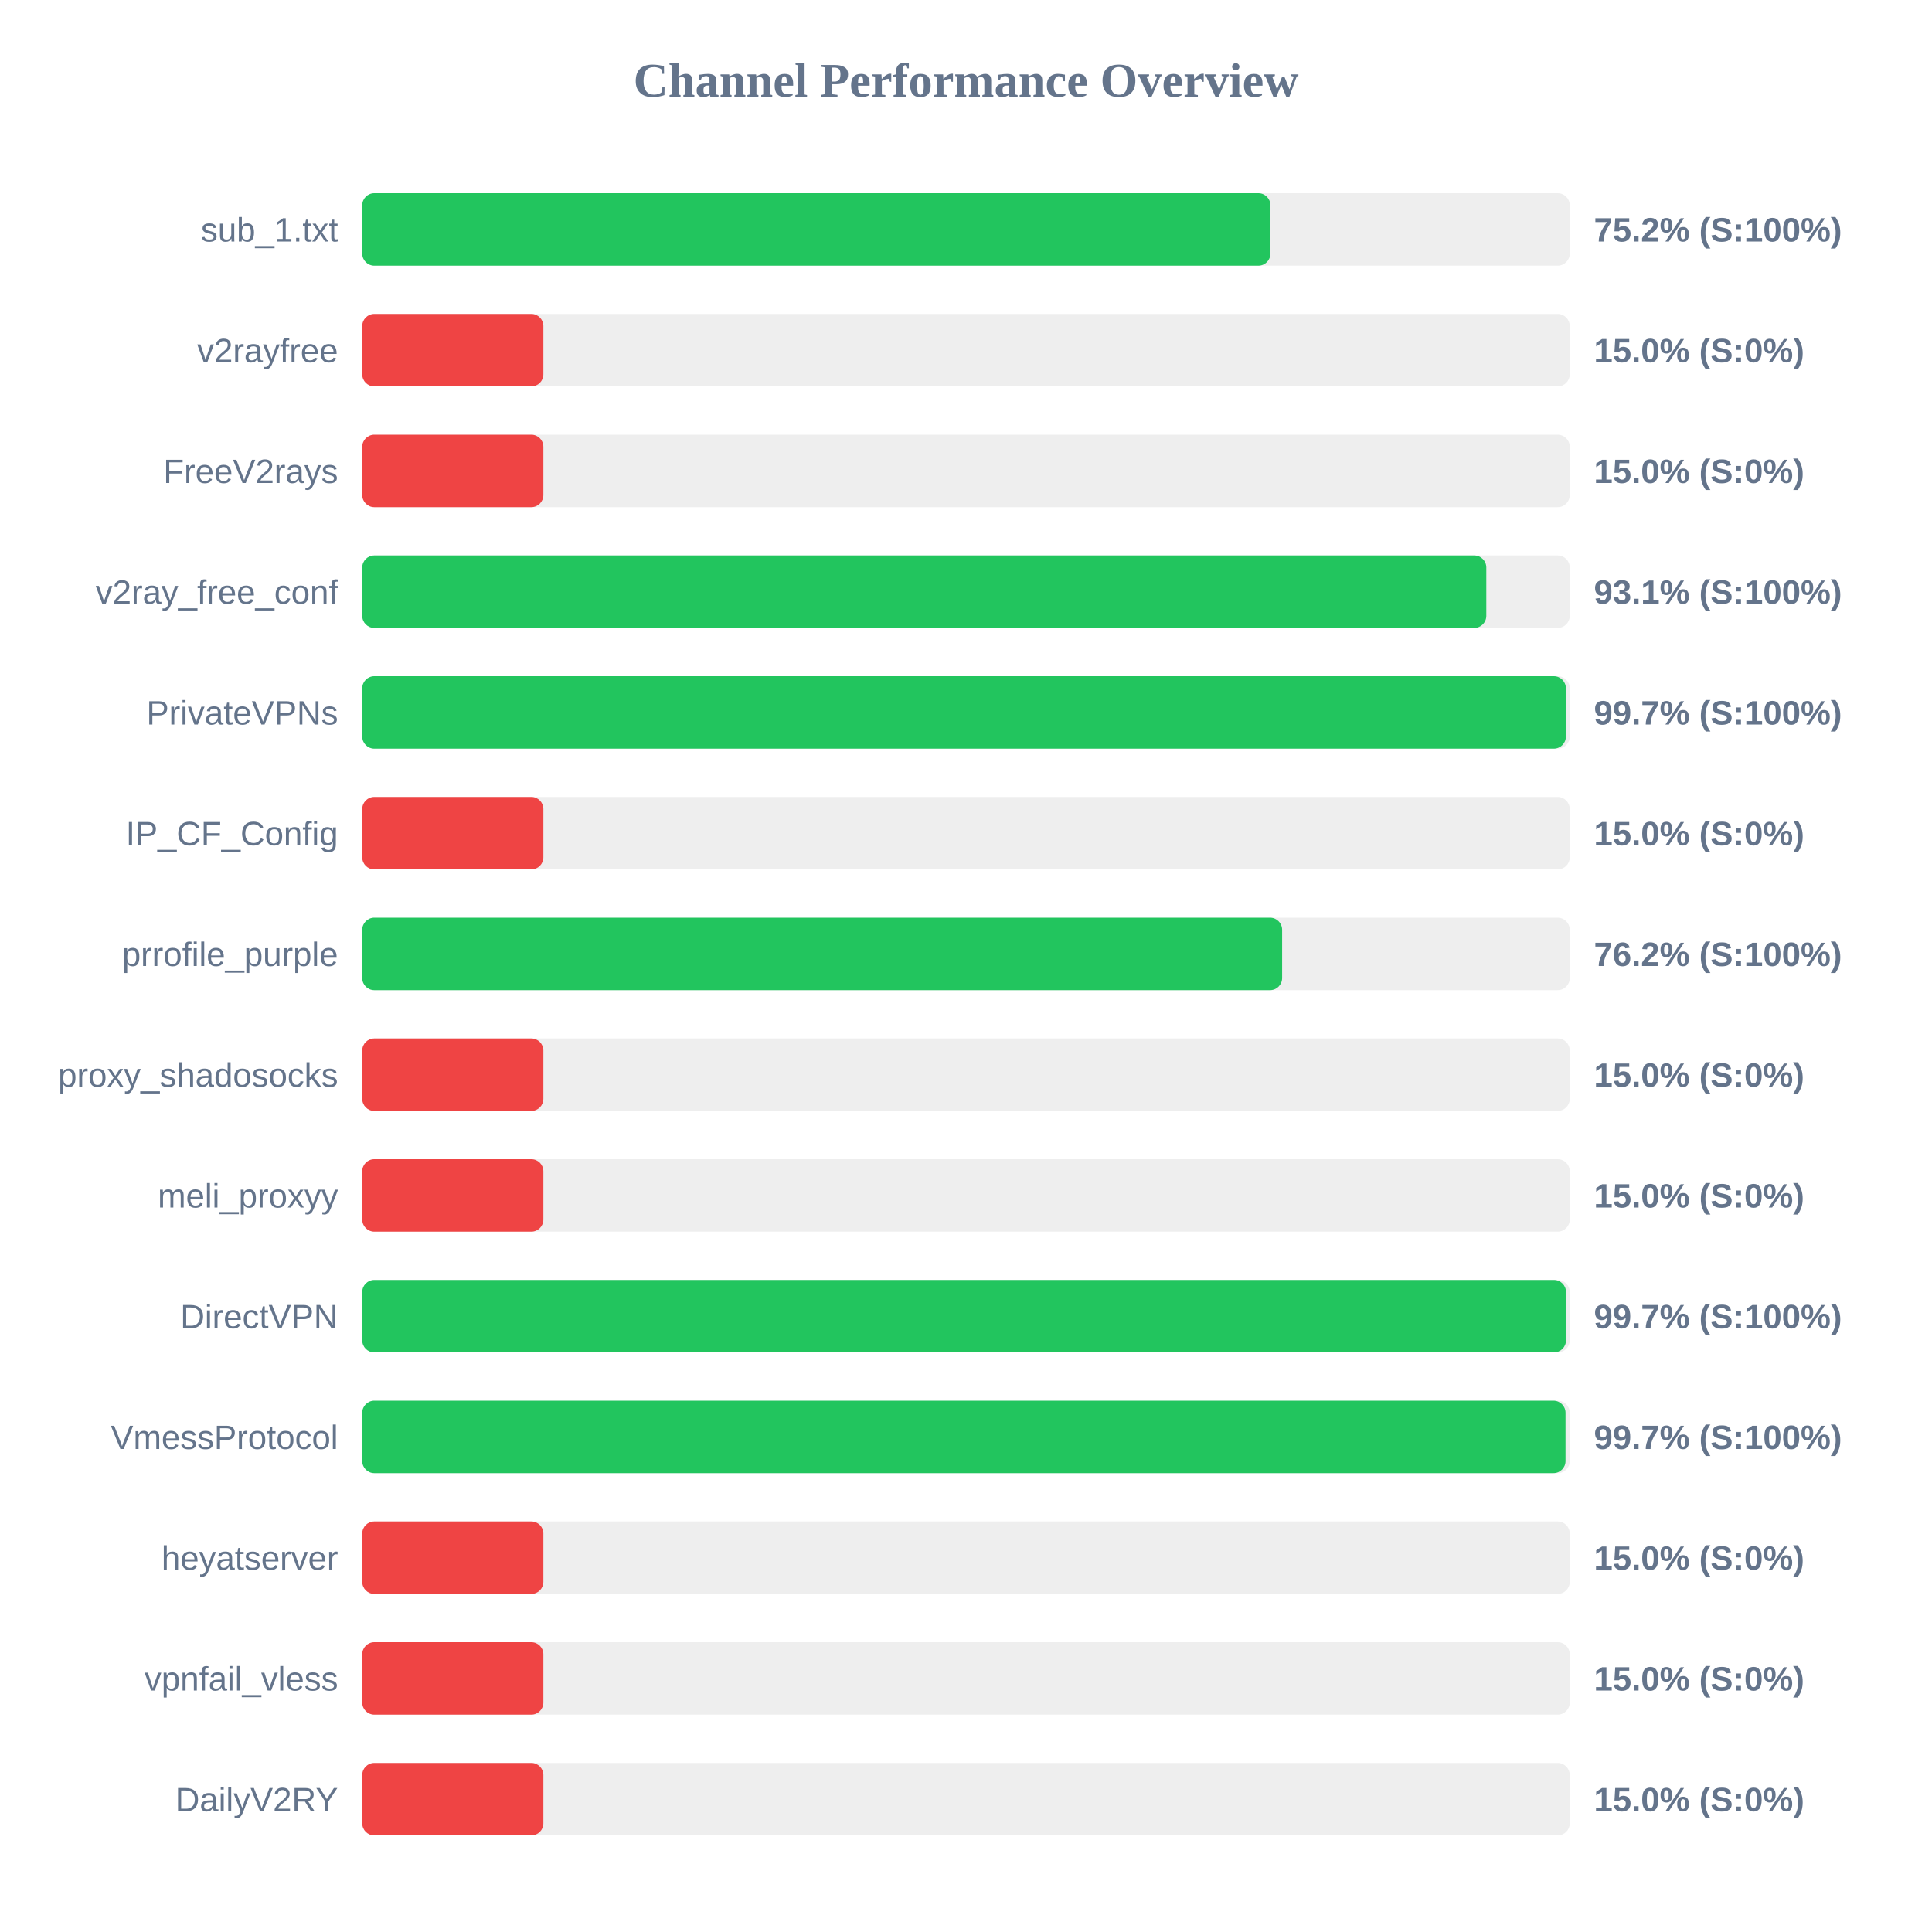
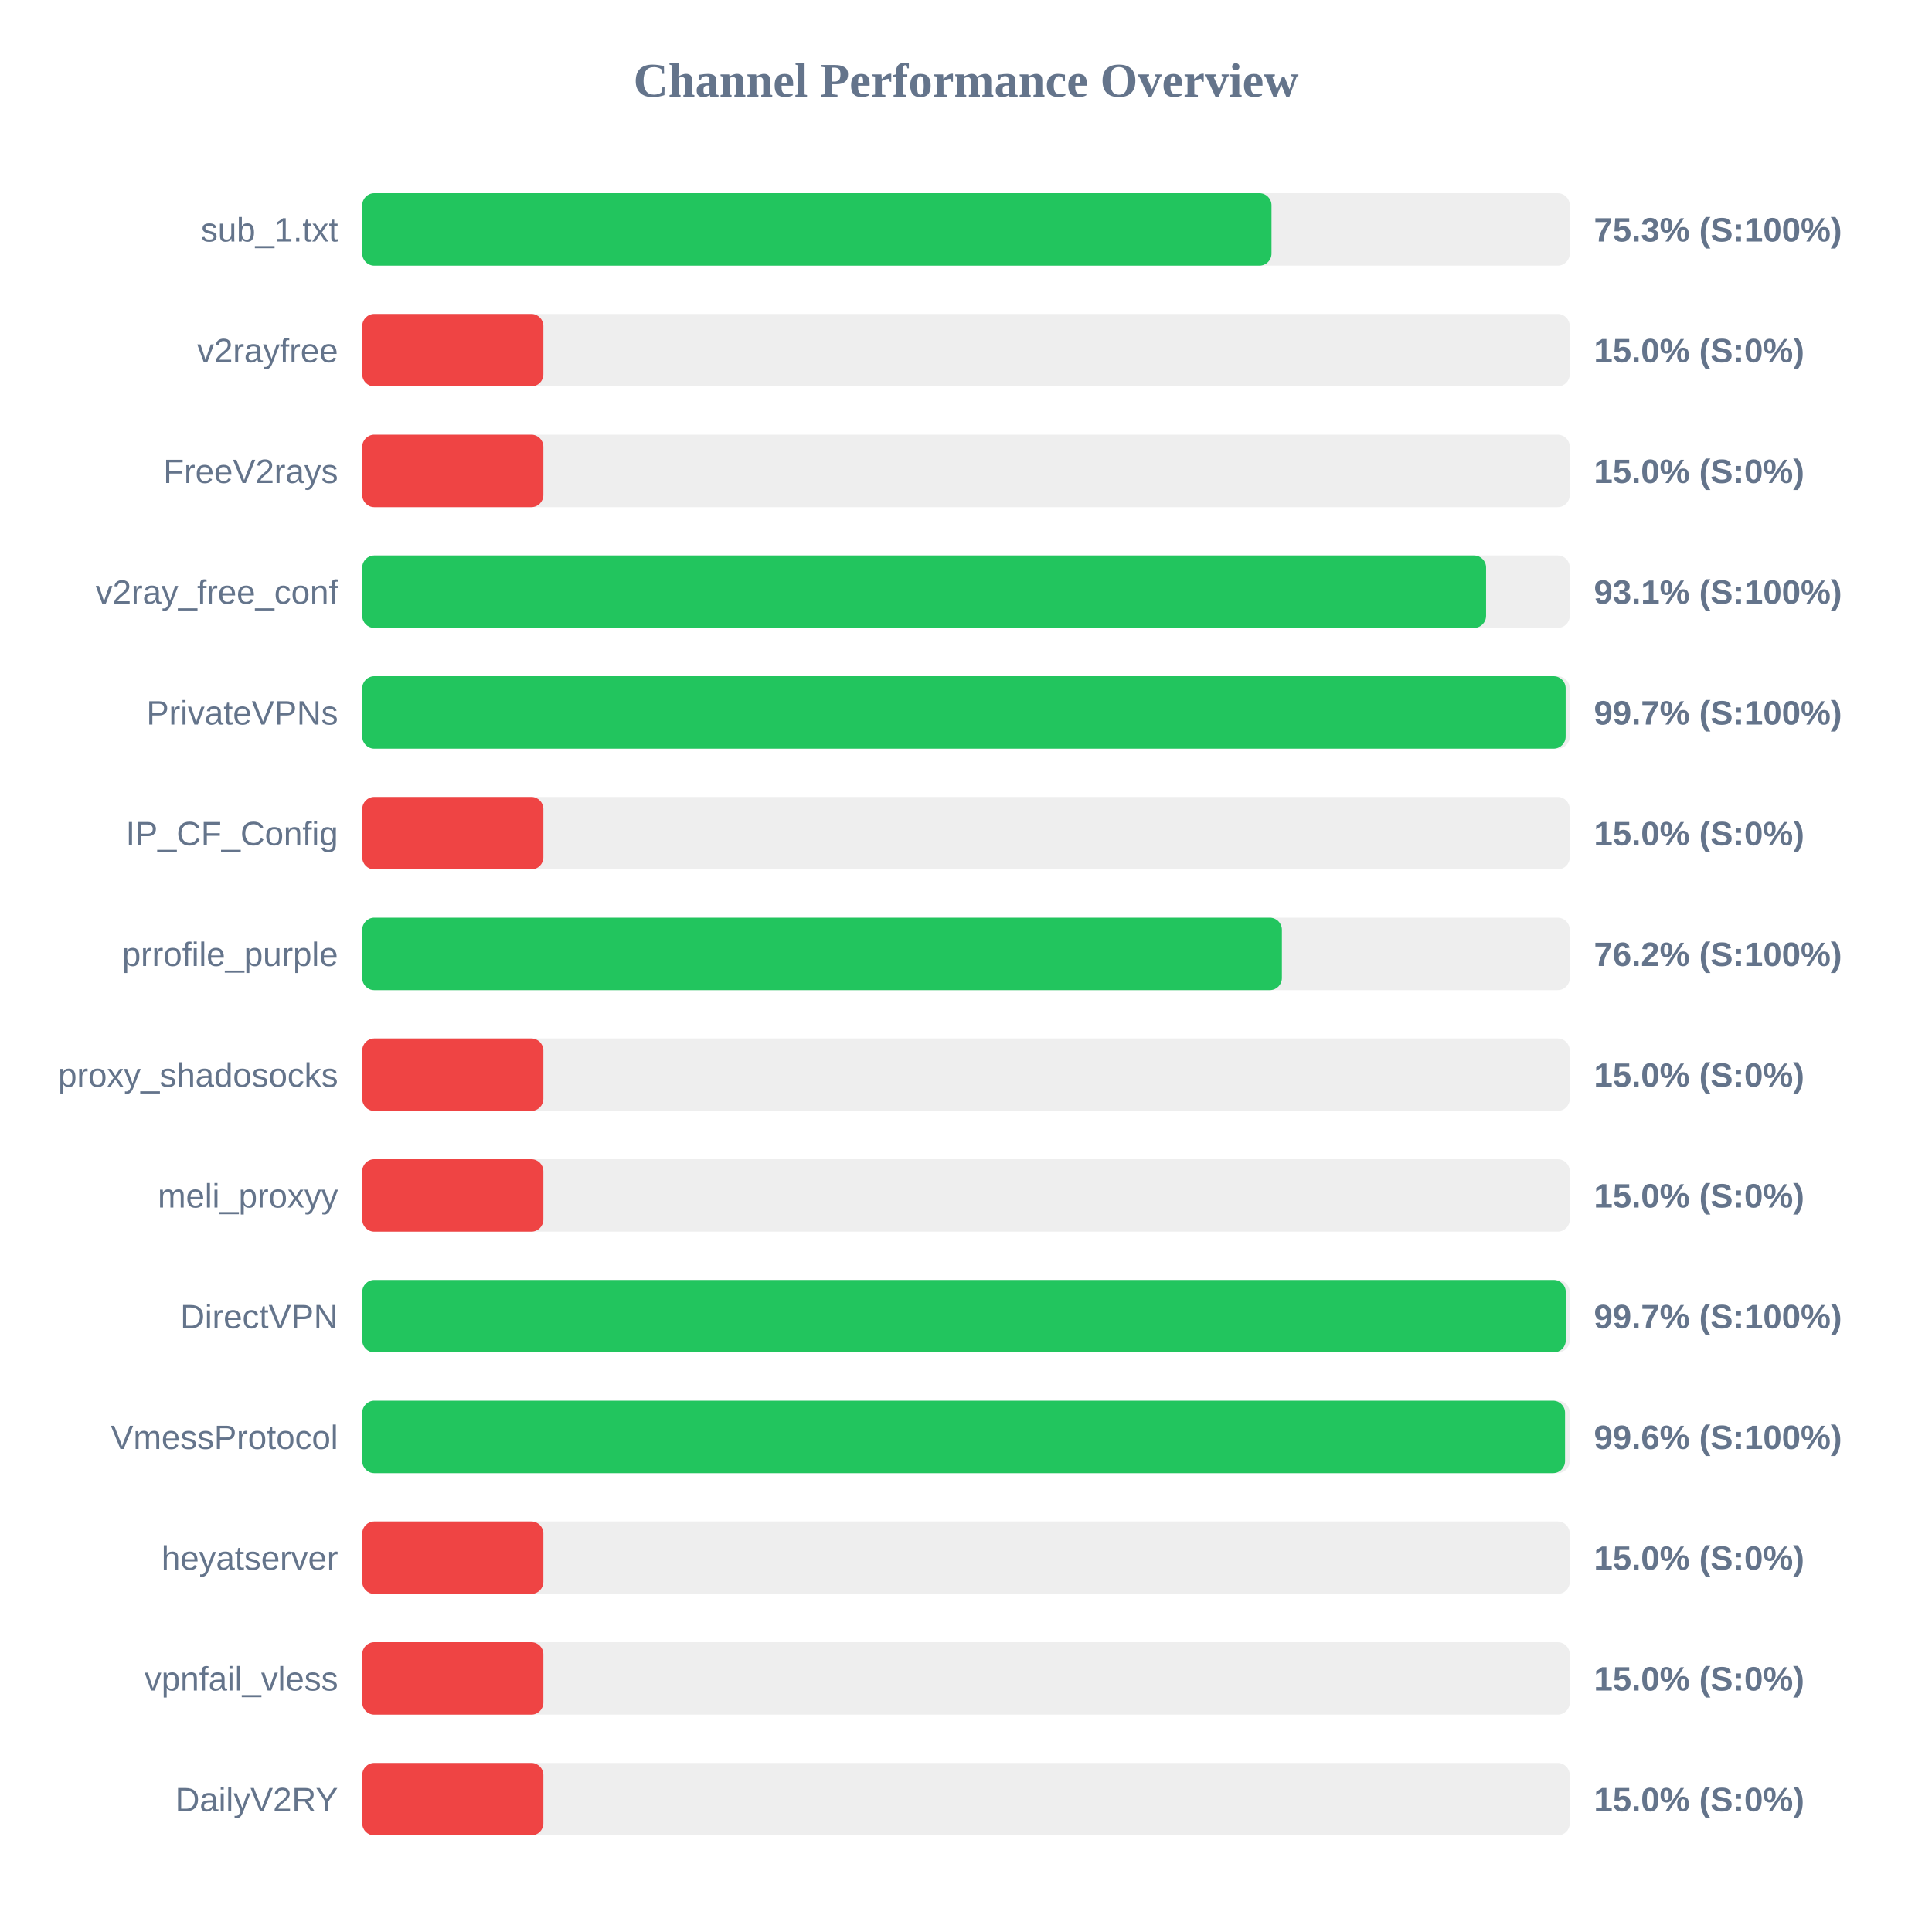
<svg xmlns="http://www.w3.org/2000/svg" width="800" height="800" version="1.1">
  <style>
        .row { font: 14px Arial; fill: #64748b; }
        .score { font: bold 14px Arial; fill: #64748b; }
    </style>
  <text x="400" y="40" text-anchor="middle" font-size="20px" font-weight="bold" fill="#64748b">Channel Performance Overview</text>
  <rect x="150" y="80" width="500" height="30" fill="#eee" rx="5" />
-   <rect x="150" y="80" width="376.05" height="30" fill="#22c55e" rx="5" />
+   <rect x="150" y="80" width="376.5" height="30" fill="#22c55e" rx="5" />
  <text x="140" y="100" text-anchor="end" class="row">sub_1.txt</text>
-   <text x="660" y="100" text-anchor="start" class="score">75.2% (S:100%)</text>
+   <text x="660" y="100" text-anchor="start" class="score">75.3% (S:100%)</text>
  <rect x="150" y="130" width="500" height="30" fill="#eee" rx="5" />
  <rect x="150" y="130" width="75.0" height="30" fill="#ef4444" rx="5" />
  <text x="140" y="150" text-anchor="end" class="row">v2rayfree</text>
  <text x="660" y="150" text-anchor="start" class="score">15.0% (S:0%)</text>
  <rect x="150" y="180" width="500" height="30" fill="#eee" rx="5" />
  <rect x="150" y="180" width="75.0" height="30" fill="#ef4444" rx="5" />
  <text x="140" y="200" text-anchor="end" class="row">FreeV2rays</text>
  <text x="660" y="200" text-anchor="start" class="score">15.0% (S:0%)</text>
  <rect x="150" y="230" width="500" height="30" fill="#eee" rx="5" />
-   <rect x="150" y="230" width="465.45" height="30" fill="#22c55e" rx="5" />
+   <rect x="150" y="230" width="465.35" height="30" fill="#22c55e" rx="5" />
  <text x="140" y="250" text-anchor="end" class="row">v2ray_free_conf</text>
  <text x="660" y="250" text-anchor="start" class="score">93.1% (S:100%)</text>
  <rect x="150" y="280" width="500" height="30" fill="#eee" rx="5" />
-   <rect x="150" y="280" width="498.4" height="30" fill="#22c55e" rx="5" />
+   <rect x="150" y="280" width="498.3" height="30" fill="#22c55e" rx="5" />
  <text x="140" y="300" text-anchor="end" class="row">PrivateVPNs</text>
  <text x="660" y="300" text-anchor="start" class="score">99.7% (S:100%)</text>
  <rect x="150" y="330" width="500" height="30" fill="#eee" rx="5" />
  <rect x="150" y="330" width="75.0" height="30" fill="#ef4444" rx="5" />
  <text x="140" y="350" text-anchor="end" class="row">IP_CF_Config</text>
  <text x="660" y="350" text-anchor="start" class="score">15.0% (S:0%)</text>
  <rect x="150" y="380" width="500" height="30" fill="#eee" rx="5" />
-   <rect x="150" y="380" width="380.9" height="30" fill="#22c55e" rx="5" />
+   <rect x="150" y="380" width="380.8" height="30" fill="#22c55e" rx="5" />
  <text x="140" y="400" text-anchor="end" class="row">prrofile_purple</text>
  <text x="660" y="400" text-anchor="start" class="score">76.2% (S:100%)</text>
  <rect x="150" y="430" width="500" height="30" fill="#eee" rx="5" />
  <rect x="150" y="430" width="75.0" height="30" fill="#ef4444" rx="5" />
  <text x="140" y="450" text-anchor="end" class="row">proxy_shadosocks</text>
  <text x="660" y="450" text-anchor="start" class="score">15.0% (S:0%)</text>
  <rect x="150" y="480" width="500" height="30" fill="#eee" rx="5" />
  <rect x="150" y="480" width="75.0" height="30" fill="#ef4444" rx="5" />
  <text x="140" y="500" text-anchor="end" class="row">meli_proxyy</text>
  <text x="660" y="500" text-anchor="start" class="score">15.0% (S:0%)</text>
  <rect x="150" y="530" width="500" height="30" fill="#eee" rx="5" />
-   <rect x="150" y="530" width="498.45" height="30" fill="#22c55e" rx="5" />
+   <rect x="150" y="530" width="498.35" height="30" fill="#22c55e" rx="5" />
  <text x="140" y="550" text-anchor="end" class="row">DirectVPN</text>
  <text x="660" y="550" text-anchor="start" class="score">99.7% (S:100%)</text>
  <rect x="150" y="580" width="500" height="30" fill="#eee" rx="5" />
-   <rect x="150" y="580" width="498.25" height="30" fill="#22c55e" rx="5" />
+   <rect x="150" y="580" width="498.05" height="30" fill="#22c55e" rx="5" />
  <text x="140" y="600" text-anchor="end" class="row">VmessProtocol</text>
-   <text x="660" y="600" text-anchor="start" class="score">99.7% (S:100%)</text>
+   <text x="660" y="600" text-anchor="start" class="score">99.6% (S:100%)</text>
  <rect x="150" y="630" width="500" height="30" fill="#eee" rx="5" />
  <rect x="150" y="630" width="75.0" height="30" fill="#ef4444" rx="5" />
  <text x="140" y="650" text-anchor="end" class="row">heyatserver</text>
  <text x="660" y="650" text-anchor="start" class="score">15.0% (S:0%)</text>
  <rect x="150" y="680" width="500" height="30" fill="#eee" rx="5" />
  <rect x="150" y="680" width="75.0" height="30" fill="#ef4444" rx="5" />
  <text x="140" y="700" text-anchor="end" class="row">vpnfail_vless</text>
  <text x="660" y="700" text-anchor="start" class="score">15.0% (S:0%)</text>
  <rect x="150" y="730" width="500" height="30" fill="#eee" rx="5" />
  <rect x="150" y="730" width="75.0" height="30" fill="#ef4444" rx="5" />
  <text x="140" y="750" text-anchor="end" class="row">DailyV2RY</text>
  <text x="660" y="750" text-anchor="start" class="score">15.0% (S:0%)</text>
</svg>
